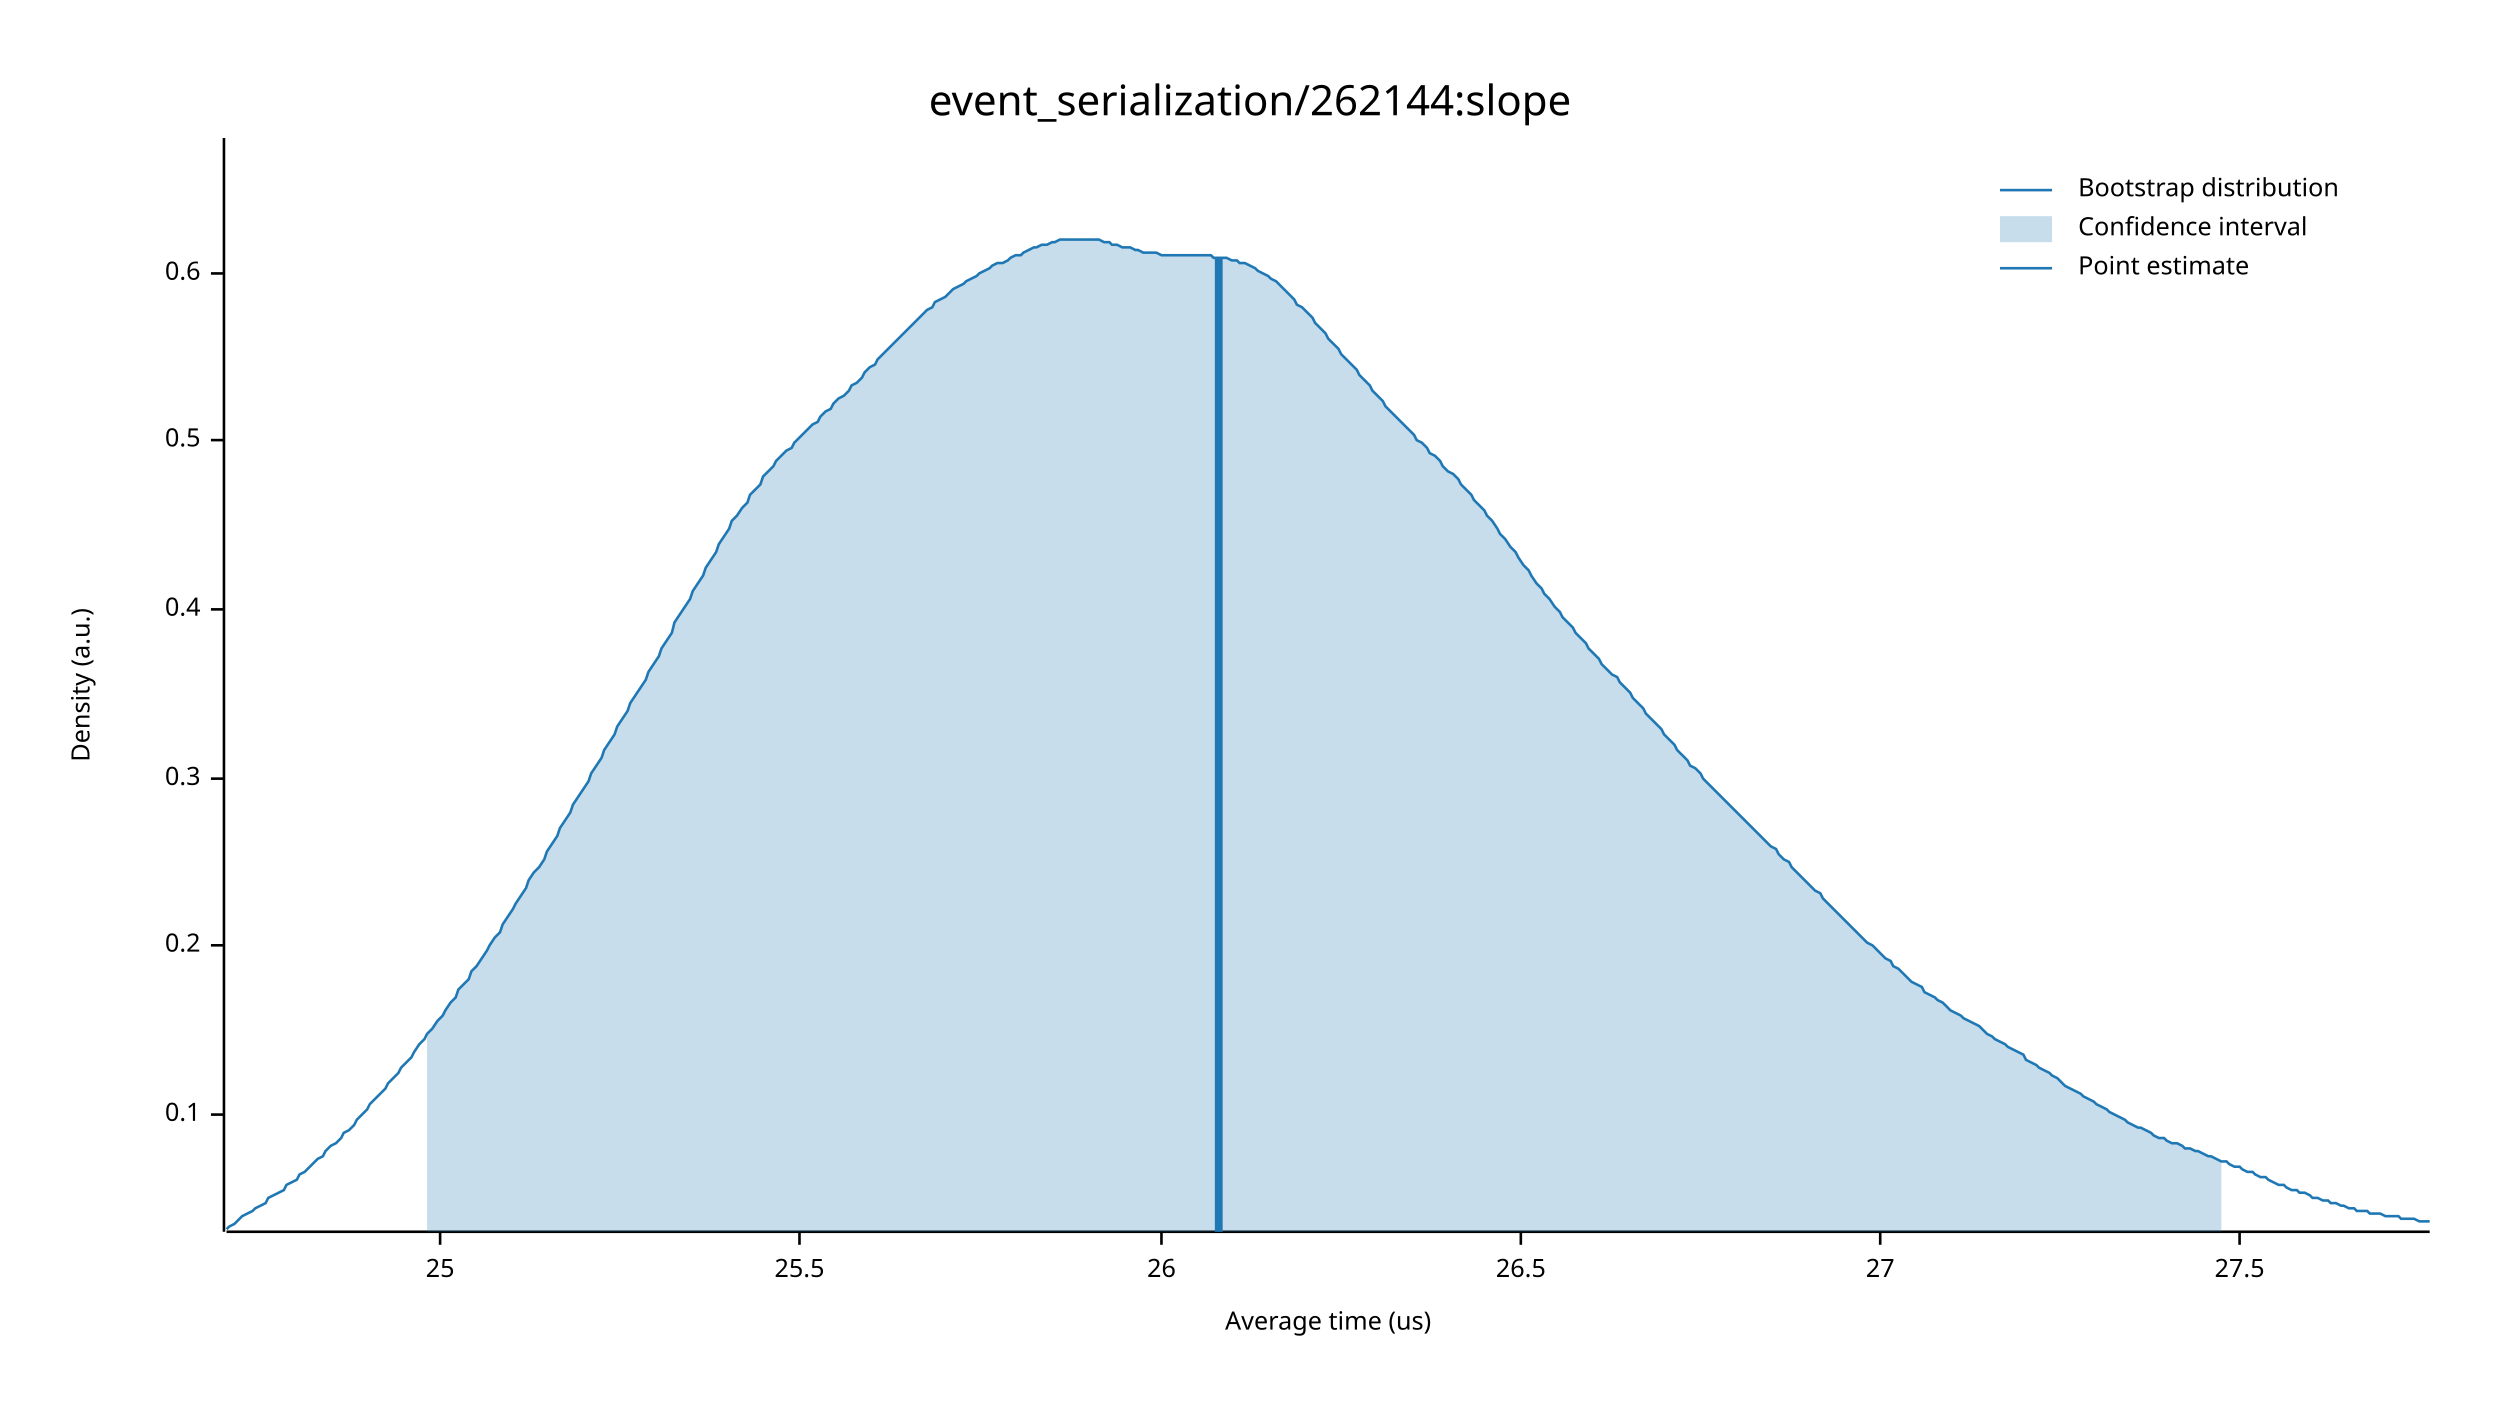
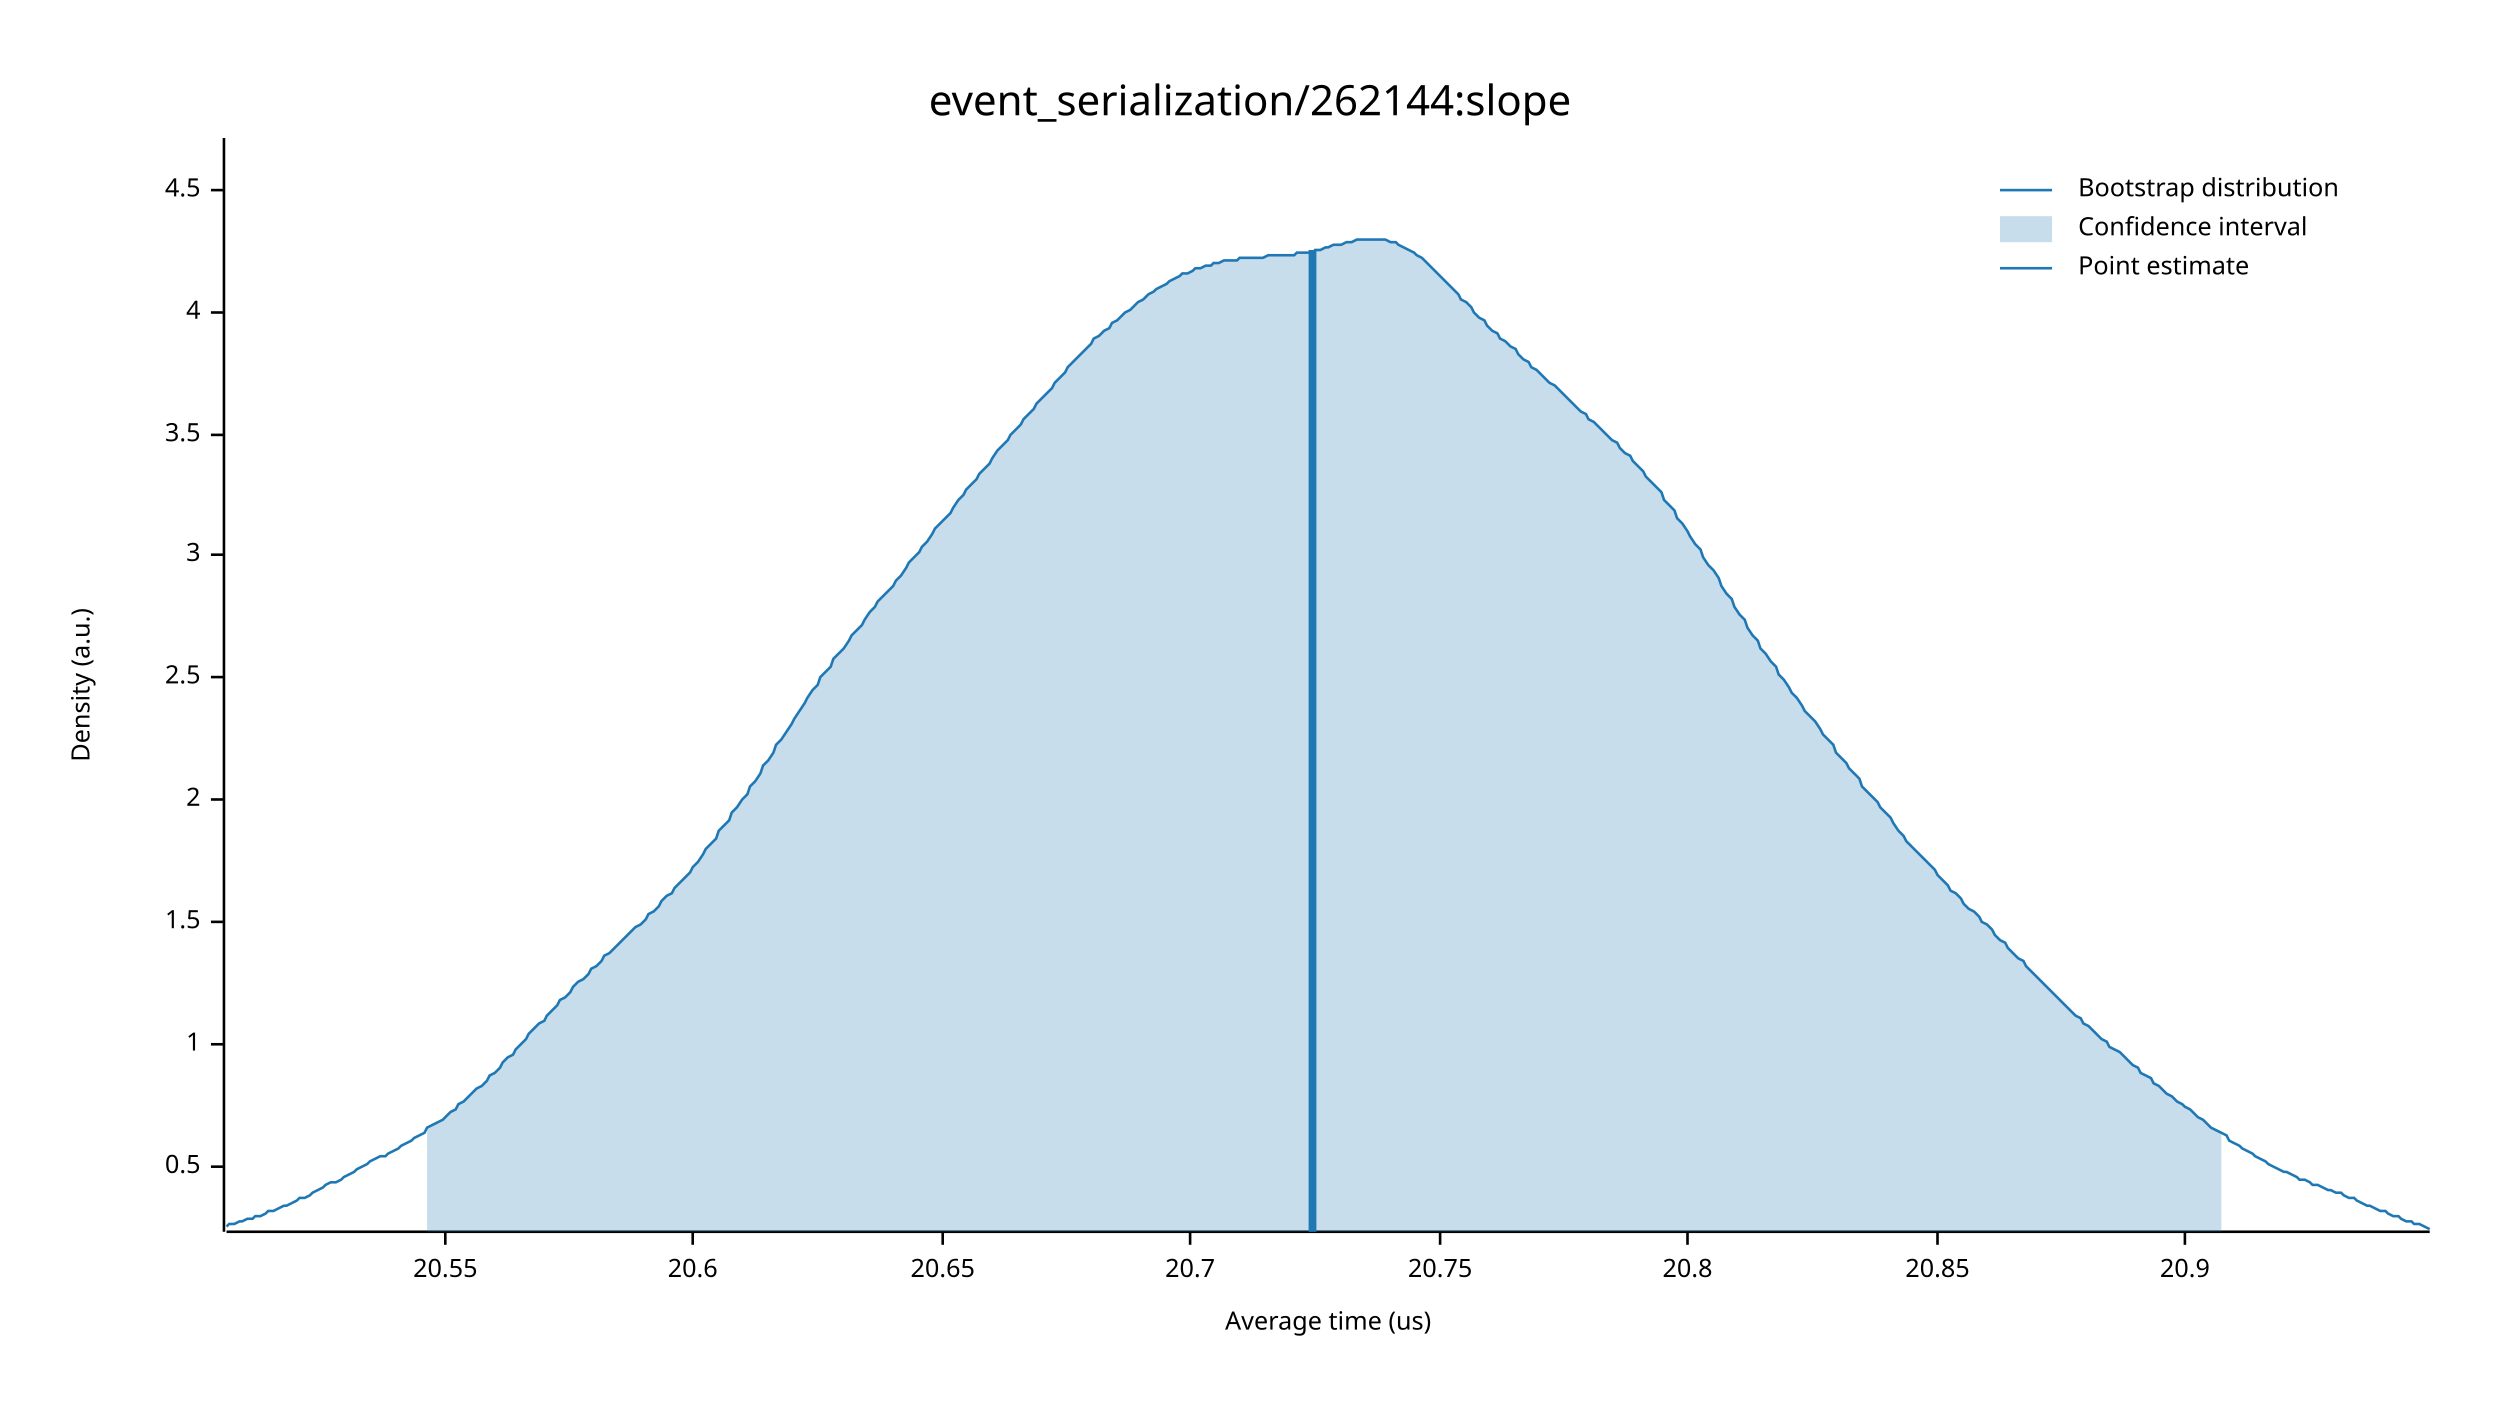
<svg xmlns="http://www.w3.org/2000/svg" width="960" height="540" viewBox="0 0 960 540">
  <text x="480" y="32" dy="0.76em" text-anchor="middle" font-family="sans-serif" font-size="16.129" opacity="1" fill="#000000">
event_serialization/262144:slope
</text>
  <text x="27" y="263" dy="0.76em" text-anchor="middle" font-family="sans-serif" font-size="9.677" opacity="1" fill="#000000" transform="rotate(270, 27, 263)">
Density (a.u.)
</text>
  <text x="510" y="513" dy="-0.5ex" text-anchor="middle" font-family="sans-serif" font-size="9.677" opacity="1" fill="#000000">
Average time (us)
</text>
  <polyline fill="none" opacity="1" stroke="#000000" stroke-width="1" points="86,53 86,473 " />
-   <text x="77" y="428" dy="0.5ex" text-anchor="end" font-family="sans-serif" font-size="9.677" opacity="1" fill="#000000">
- 0.1
- </text>
-   <polyline fill="none" opacity="1" stroke="#000000" stroke-width="1" points="81,428 86,428 " />
-   <text x="77" y="363" dy="0.5ex" text-anchor="end" font-family="sans-serif" font-size="9.677" opacity="1" fill="#000000">
- 0.2
- </text>
-   <polyline fill="none" opacity="1" stroke="#000000" stroke-width="1" points="81,363 86,363 " />
-   <text x="77" y="299" dy="0.5ex" text-anchor="end" font-family="sans-serif" font-size="9.677" opacity="1" fill="#000000">
- 0.3
- </text>
-   <polyline fill="none" opacity="1" stroke="#000000" stroke-width="1" points="81,299 86,299 " />
-   <text x="77" y="234" dy="0.5ex" text-anchor="end" font-family="sans-serif" font-size="9.677" opacity="1" fill="#000000">
- 0.4
- </text>
-   <polyline fill="none" opacity="1" stroke="#000000" stroke-width="1" points="81,234 86,234 " />
-   <text x="77" y="169" dy="0.5ex" text-anchor="end" font-family="sans-serif" font-size="9.677" opacity="1" fill="#000000">
+   <text x="77" y="448" dy="0.5ex" text-anchor="end" font-family="sans-serif" font-size="9.677" opacity="1" fill="#000000">
0.5
</text>
-   <polyline fill="none" opacity="1" stroke="#000000" stroke-width="1" points="81,169 86,169 " />
-   <text x="77" y="105" dy="0.5ex" text-anchor="end" font-family="sans-serif" font-size="9.677" opacity="1" fill="#000000">
- 0.6
+   <polyline fill="none" opacity="1" stroke="#000000" stroke-width="1" points="81,448 86,448 " />
+   <text x="77" y="401" dy="0.5ex" text-anchor="end" font-family="sans-serif" font-size="9.677" opacity="1" fill="#000000">
+ 1
</text>
-   <polyline fill="none" opacity="1" stroke="#000000" stroke-width="1" points="81,105 86,105 " />
+   <polyline fill="none" opacity="1" stroke="#000000" stroke-width="1" points="81,401 86,401 " />
+   <text x="77" y="354" dy="0.5ex" text-anchor="end" font-family="sans-serif" font-size="9.677" opacity="1" fill="#000000">
+ 1.5
+ </text>
+   <polyline fill="none" opacity="1" stroke="#000000" stroke-width="1" points="81,354 86,354 " />
+   <text x="77" y="307" dy="0.5ex" text-anchor="end" font-family="sans-serif" font-size="9.677" opacity="1" fill="#000000">
+ 2
+ </text>
+   <polyline fill="none" opacity="1" stroke="#000000" stroke-width="1" points="81,307 86,307 " />
+   <text x="77" y="260" dy="0.5ex" text-anchor="end" font-family="sans-serif" font-size="9.677" opacity="1" fill="#000000">
+ 2.5
+ </text>
+   <polyline fill="none" opacity="1" stroke="#000000" stroke-width="1" points="81,260 86,260 " />
+   <text x="77" y="213" dy="0.5ex" text-anchor="end" font-family="sans-serif" font-size="9.677" opacity="1" fill="#000000">
+ 3
+ </text>
+   <polyline fill="none" opacity="1" stroke="#000000" stroke-width="1" points="81,213 86,213 " />
+   <text x="77" y="167" dy="0.5ex" text-anchor="end" font-family="sans-serif" font-size="9.677" opacity="1" fill="#000000">
+ 3.5
+ </text>
+   <polyline fill="none" opacity="1" stroke="#000000" stroke-width="1" points="81,167 86,167 " />
+   <text x="77" y="120" dy="0.5ex" text-anchor="end" font-family="sans-serif" font-size="9.677" opacity="1" fill="#000000">
+ 4
+ </text>
+   <polyline fill="none" opacity="1" stroke="#000000" stroke-width="1" points="81,120 86,120 " />
+   <text x="77" y="73" dy="0.5ex" text-anchor="end" font-family="sans-serif" font-size="9.677" opacity="1" fill="#000000">
+ 4.5
+ </text>
+   <polyline fill="none" opacity="1" stroke="#000000" stroke-width="1" points="81,73 86,73 " />
  <polyline fill="none" opacity="1" stroke="#000000" stroke-width="1" points="87,473 933,473 " />
-   <text x="169" y="483" dy="0.76em" text-anchor="middle" font-family="sans-serif" font-size="9.677" opacity="1" fill="#000000">
- 25
+   <text x="171" y="483" dy="0.76em" text-anchor="middle" font-family="sans-serif" font-size="9.677" opacity="1" fill="#000000">
+ 20.55
</text>
-   <polyline fill="none" opacity="1" stroke="#000000" stroke-width="1" points="169,473 169,478 " />
-   <text x="307" y="483" dy="0.76em" text-anchor="middle" font-family="sans-serif" font-size="9.677" opacity="1" fill="#000000">
- 25.5
+   <polyline fill="none" opacity="1" stroke="#000000" stroke-width="1" points="171,473 171,478 " />
+   <text x="266" y="483" dy="0.76em" text-anchor="middle" font-family="sans-serif" font-size="9.677" opacity="1" fill="#000000">
+ 20.6
</text>
-   <polyline fill="none" opacity="1" stroke="#000000" stroke-width="1" points="307,473 307,478 " />
-   <text x="446" y="483" dy="0.76em" text-anchor="middle" font-family="sans-serif" font-size="9.677" opacity="1" fill="#000000">
- 26
+   <polyline fill="none" opacity="1" stroke="#000000" stroke-width="1" points="266,473 266,478 " />
+   <text x="362" y="483" dy="0.76em" text-anchor="middle" font-family="sans-serif" font-size="9.677" opacity="1" fill="#000000">
+ 20.65
</text>
-   <polyline fill="none" opacity="1" stroke="#000000" stroke-width="1" points="446,473 446,478 " />
-   <text x="584" y="483" dy="0.76em" text-anchor="middle" font-family="sans-serif" font-size="9.677" opacity="1" fill="#000000">
- 26.5
+   <polyline fill="none" opacity="1" stroke="#000000" stroke-width="1" points="362,473 362,478 " />
+   <text x="457" y="483" dy="0.76em" text-anchor="middle" font-family="sans-serif" font-size="9.677" opacity="1" fill="#000000">
+ 20.7
</text>
-   <polyline fill="none" opacity="1" stroke="#000000" stroke-width="1" points="584,473 584,478 " />
-   <text x="722" y="483" dy="0.76em" text-anchor="middle" font-family="sans-serif" font-size="9.677" opacity="1" fill="#000000">
- 27
+   <polyline fill="none" opacity="1" stroke="#000000" stroke-width="1" points="457,473 457,478 " />
+   <text x="553" y="483" dy="0.76em" text-anchor="middle" font-family="sans-serif" font-size="9.677" opacity="1" fill="#000000">
+ 20.75
</text>
-   <polyline fill="none" opacity="1" stroke="#000000" stroke-width="1" points="722,473 722,478 " />
-   <text x="860" y="483" dy="0.76em" text-anchor="middle" font-family="sans-serif" font-size="9.677" opacity="1" fill="#000000">
- 27.5
+   <polyline fill="none" opacity="1" stroke="#000000" stroke-width="1" points="553,473 553,478 " />
+   <text x="648" y="483" dy="0.76em" text-anchor="middle" font-family="sans-serif" font-size="9.677" opacity="1" fill="#000000">
+ 20.8
</text>
-   <polyline fill="none" opacity="1" stroke="#000000" stroke-width="1" points="860,473 860,478 " />
-   <polyline fill="none" opacity="1" stroke="#1F78B4" stroke-width="1" points="87,472 88,471 90,470 92,468 93,467 95,466 97,465 98,464 100,463 102,462 103,460 105,459 107,458 109,457 110,455 112,454 114,453 115,451 117,450 119,448 120,447 122,445 124,444 125,442 127,440 129,439 131,437 132,435 134,434 136,432 137,430 139,428 141,426 142,424 144,422 146,420 148,418 149,416 151,414 153,412 154,410 156,408 158,406 159,404 161,401 163,399 164,397 166,395 168,392 170,390 171,388 173,385 175,383 176,380 178,378 180,376 181,373 183,371 185,368 187,365 188,363 190,360 192,358 193,355 195,352 197,349 198,347 200,344 202,341 203,338 205,335 207,333 209,330 210,327 212,324 214,321 215,318 217,315 219,312 220,309 222,306 224,303 226,300 227,297 229,294 231,291 232,288 234,285 236,282 237,279 239,276 241,273 242,270 244,267 246,264 248,261 249,258 251,255 253,252 254,249 256,246 258,243 259,239 261,236 263,233 265,230 266,227 268,224 270,221 271,218 273,215 275,212 276,209 278,206 280,203 281,200 283,198 285,195 287,193 288,190 290,188 292,186 293,183 295,181 297,179 298,177 300,175 302,173 304,172 305,170 307,168 309,166 310,165 312,163 314,162 315,160 317,158 319,157 320,155 322,153 324,152 326,150 327,148 329,147 331,145 332,143 334,141 336,140 337,138 339,136 341,134 343,132 344,131 346,129 348,127 349,126 351,124 353,122 354,121 356,119 358,118 359,116 361,115 363,114 365,112 366,111 368,110 370,109 371,108 373,107 375,106 376,105 378,104 380,103 381,102 383,101 385,101 387,100 388,99 390,98 392,98 393,97 395,96 397,95 398,95 400,94 402,94 404,93 405,93 407,92 409,92 410,92 412,92 414,92 415,92 417,92 419,92 420,92 422,92 424,93 426,93 427,94 429,94 431,95 432,95 434,95 436,96 437,96 439,97 441,97 443,97 444,97 446,98 448,98 449,98 451,98 453,98 454,98 456,98 458,98 459,98 461,98 463,98 465,98 466,99 468,99 470,99 471,99 473,100 475,100 476,101 478,101 480,102 482,103 483,104 485,105 487,106 488,107 490,108 492,110 493,111 495,113 497,115 498,117 500,118 502,120 504,122 505,124 507,126 509,128 510,130 512,132 514,134 515,136 517,138 519,140 521,142 522,144 524,146 526,148 527,150 529,152 531,154 532,156 534,158 536,160 537,161 539,163 541,165 543,167 544,169 546,170 548,172 549,174 551,175 553,177 554,179 556,181 558,182 560,184 561,186 563,188 565,190 566,192 568,194 570,196 571,198 573,200 575,203 576,205 578,207 580,210 582,212 583,214 585,217 587,219 588,221 590,224 592,226 593,228 595,230 597,233 599,235 600,237 602,239 604,241 605,243 607,245 609,247 610,249 612,251 614,253 615,255 617,257 619,259 621,260 622,262 624,264 626,266 627,268 629,270 631,272 632,274 634,276 636,278 638,280 639,282 641,284 643,286 644,288 646,290 648,292 649,294 651,295 653,297 654,299 656,301 658,303 660,305 661,306 663,308 665,310 666,311 668,313 670,315 671,316 673,318 675,320 676,321 678,323 680,325 682,326 683,328 685,330 687,331 688,333 690,335 692,337 693,338 695,340 697,342 699,343 700,345 702,347 704,349 705,350 707,352 709,354 710,355 712,357 714,359 715,360 717,362 719,363 721,365 722,366 724,368 726,369 727,371 729,372 731,374 732,375 734,377 736,378 738,379 739,381 741,382 743,383 744,384 746,385 748,387 749,388 751,389 753,390 754,391 756,392 758,393 760,394 761,395 763,397 765,398 766,399 768,400 770,401 771,402 773,403 775,404 777,405 778,407 780,408 782,409 783,410 785,411 787,412 788,413 790,414 792,416 793,417 795,418 797,419 799,420 800,421 802,422 804,423 805,424 807,425 809,426 810,427 812,428 814,429 816,430 817,431 819,432 821,433 822,433 824,434 826,435 827,436 829,437 831,437 832,438 834,439 836,439 838,440 839,441 841,441 843,442 844,442 846,443 848,444 849,444 851,445 853,446 855,446 856,447 858,448 860,448 861,449 863,450 865,450 866,451 868,452 870,452 871,453 873,454 875,455 877,455 878,456 880,457 882,457 883,458 885,458 887,459 888,460 890,460 892,461 894,461 895,462 897,462 899,463 900,463 902,464 904,464 905,465 907,465 909,465 910,466 912,466 914,466 916,467 917,467 919,467 921,467 922,468 924,468 926,468 927,468 929,469 931,469 933,469 " />
-   <polygon opacity="0.25" fill="#1F78B4" points="164,397 166,395 168,392 170,390 171,388 173,385 175,383 176,380 178,378 180,376 181,373 183,371 185,368 187,365 188,363 190,360 192,358 193,355 195,352 197,349 198,347 200,344 202,341 203,338 205,335 207,333 209,330 210,327 212,324 214,321 215,318 217,315 219,312 220,309 222,306 224,303 226,300 227,297 229,294 231,291 232,288 234,285 236,282 237,279 239,276 241,273 242,270 244,267 246,264 248,261 249,258 251,255 253,252 254,249 256,246 258,243 259,239 261,236 263,233 265,230 266,227 268,224 270,221 271,218 273,215 275,212 276,209 278,206 280,203 281,200 283,198 285,195 287,193 288,190 290,188 292,186 293,183 295,181 297,179 298,177 300,175 302,173 304,172 305,170 307,168 309,166 310,165 312,163 314,162 315,160 317,158 319,157 320,155 322,153 324,152 326,150 327,148 329,147 331,145 332,143 334,141 336,140 337,138 339,136 341,134 343,132 344,131 346,129 348,127 349,126 351,124 353,122 354,121 356,119 358,118 359,116 361,115 363,114 365,112 366,111 368,110 370,109 371,108 373,107 375,106 376,105 378,104 380,103 381,102 383,101 385,101 387,100 388,99 390,98 392,98 393,97 395,96 397,95 398,95 400,94 402,94 404,93 405,93 407,92 409,92 410,92 412,92 414,92 415,92 417,92 419,92 420,92 422,92 424,93 426,93 427,94 429,94 431,95 432,95 434,95 436,96 437,96 439,97 441,97 443,97 444,97 446,98 448,98 449,98 451,98 453,98 454,98 456,98 458,98 459,98 461,98 463,98 465,98 466,99 468,99 470,99 471,99 473,100 475,100 476,101 478,101 480,102 482,103 483,104 485,105 487,106 488,107 490,108 492,110 493,111 495,113 497,115 498,117 500,118 502,120 504,122 505,124 507,126 509,128 510,130 512,132 514,134 515,136 517,138 519,140 521,142 522,144 524,146 526,148 527,150 529,152 531,154 532,156 534,158 536,160 537,161 539,163 541,165 543,167 544,169 546,170 548,172 549,174 551,175 553,177 554,179 556,181 558,182 560,184 561,186 563,188 565,190 566,192 568,194 570,196 571,198 573,200 575,203 576,205 578,207 580,210 582,212 583,214 585,217 587,219 588,221 590,224 592,226 593,228 595,230 597,233 599,235 600,237 602,239 604,241 605,243 607,245 609,247 610,249 612,251 614,253 615,255 617,257 619,259 621,260 622,262 624,264 626,266 627,268 629,270 631,272 632,274 634,276 636,278 638,280 639,282 641,284 643,286 644,288 646,290 648,292 649,294 651,295 653,297 654,299 656,301 658,303 660,305 661,306 663,308 665,310 666,311 668,313 670,315 671,316 673,318 675,320 676,321 678,323 680,325 682,326 683,328 685,330 687,331 688,333 690,335 692,337 693,338 695,340 697,342 699,343 700,345 702,347 704,349 705,350 707,352 709,354 710,355 712,357 714,359 715,360 717,362 719,363 721,365 722,366 724,368 726,369 727,371 729,372 731,374 732,375 734,377 736,378 738,379 739,381 741,382 743,383 744,384 746,385 748,387 749,388 751,389 753,390 754,391 756,392 758,393 760,394 761,395 763,397 765,398 766,399 768,400 770,401 771,402 773,403 775,404 777,405 778,407 780,408 782,409 783,410 785,411 787,412 788,413 790,414 792,416 793,417 795,418 797,419 799,420 800,421 802,422 804,423 805,424 807,425 809,426 810,427 812,428 814,429 816,430 817,431 819,432 821,433 822,433 824,434 826,435 827,436 829,437 831,437 832,438 834,439 836,439 838,440 839,441 841,441 843,442 844,442 846,443 848,444 849,444 851,445 853,446 853,473 164,473 " />
-   <polyline fill="none" opacity="1" stroke="#1F78B4" stroke-width="3" points="468,473 468,99 " />
+   <polyline fill="none" opacity="1" stroke="#000000" stroke-width="1" points="648,473 648,478 " />
+   <text x="744" y="483" dy="0.76em" text-anchor="middle" font-family="sans-serif" font-size="9.677" opacity="1" fill="#000000">
+ 20.85
+ </text>
+   <polyline fill="none" opacity="1" stroke="#000000" stroke-width="1" points="744,473 744,478 " />
+   <text x="839" y="483" dy="0.76em" text-anchor="middle" font-family="sans-serif" font-size="9.677" opacity="1" fill="#000000">
+ 20.9
+ </text>
+   <polyline fill="none" opacity="1" stroke="#000000" stroke-width="1" points="839,473 839,478 " />
+   <polyline fill="none" opacity="1" stroke="#1F78B4" stroke-width="1" points="87,471 88,470 90,470 92,469 93,469 95,468 97,468 98,467 100,467 102,466 103,465 105,465 107,464 109,463 110,463 112,462 114,461 115,460 117,460 119,459 120,458 122,457 124,456 125,455 127,454 129,454 131,453 132,452 134,451 136,450 137,449 139,448 141,447 142,446 144,445 146,444 148,444 149,443 151,442 153,441 154,440 156,439 158,438 159,437 161,436 163,435 164,433 166,432 168,431 170,430 171,429 173,427 175,426 176,424 178,423 180,421 181,420 183,418 185,417 187,415 188,413 190,412 192,410 193,408 195,406 197,405 198,403 200,401 202,399 203,397 205,395 207,393 209,392 210,390 212,388 214,386 215,384 217,383 219,381 220,379 222,377 224,376 226,374 227,372 229,371 231,369 232,367 234,366 236,364 237,363 239,361 241,359 242,358 244,356 246,355 248,353 249,351 251,350 253,348 254,346 256,344 258,343 259,341 261,339 263,337 265,335 266,333 268,331 270,328 271,326 273,324 275,322 276,319 278,317 280,315 281,312 283,310 285,307 287,305 288,302 290,300 292,297 293,294 295,292 297,289 298,286 300,284 302,281 304,278 305,276 307,273 309,270 310,268 312,265 314,263 315,260 317,258 319,256 320,253 322,251 324,249 326,246 327,244 329,242 331,240 332,238 334,235 336,233 337,231 339,229 341,227 343,225 344,223 346,221 348,218 349,216 351,214 353,212 354,210 356,208 358,205 359,203 361,201 363,199 365,197 366,195 368,192 370,190 371,188 373,186 375,184 376,182 378,180 380,178 381,176 383,173 385,171 387,169 388,167 390,165 392,163 393,161 395,159 397,157 398,155 400,153 402,151 404,149 405,147 407,145 409,143 410,141 412,139 414,137 415,136 417,134 419,132 420,130 422,129 424,127 426,126 427,124 429,123 431,121 432,120 434,119 436,117 437,116 439,115 441,113 443,112 444,111 446,110 448,109 449,108 451,107 453,106 454,105 456,105 458,104 459,103 461,103 463,102 465,102 466,101 468,101 470,100 471,100 473,100 475,100 476,99 478,99 480,99 482,99 483,99 485,99 487,98 488,98 490,98 492,98 493,98 495,98 497,98 498,97 500,97 502,97 504,97 505,96 507,96 509,95 510,95 512,94 514,94 515,94 517,93 519,93 521,92 522,92 524,92 526,92 527,92 529,92 531,92 532,92 534,93 536,93 537,94 539,95 541,96 543,97 544,98 546,99 548,101 549,102 551,104 553,106 554,107 556,109 558,111 560,113 561,115 563,116 565,118 566,120 568,122 570,123 571,125 573,127 575,128 576,130 578,131 580,133 582,134 583,136 585,138 587,139 588,141 590,142 592,144 593,145 595,147 597,148 599,150 600,151 602,153 604,155 605,156 607,158 609,159 610,161 612,162 614,164 615,165 617,167 619,169 621,170 622,172 624,174 626,175 627,177 629,179 631,181 632,183 634,185 636,187 638,189 639,192 641,194 643,196 644,199 646,201 648,204 649,206 651,209 653,211 654,214 656,217 658,219 660,222 661,225 663,228 665,230 666,233 668,236 670,238 671,241 673,244 675,246 676,249 678,251 680,254 682,256 683,259 685,261 687,264 688,266 690,268 692,271 693,273 695,275 697,277 699,280 700,282 702,284 704,286 705,289 707,291 709,293 710,295 712,297 714,299 715,302 717,304 719,306 721,308 722,310 724,312 726,314 727,316 729,319 731,321 732,323 734,325 736,327 738,329 739,330 741,332 743,334 744,336 746,338 748,340 749,342 751,343 753,345 754,347 756,349 758,350 760,352 761,354 763,355 765,357 766,359 768,361 770,362 771,364 773,366 775,368 777,369 778,371 780,373 782,375 783,376 785,378 787,380 788,381 790,383 792,385 793,386 795,388 797,390 799,391 800,393 802,394 804,396 805,397 807,399 809,400 810,402 812,403 814,404 816,406 817,407 819,409 821,410 822,412 824,413 826,414 827,416 829,417 831,419 832,420 834,421 836,423 838,424 839,425 841,426 843,428 844,429 846,430 848,432 849,433 851,434 853,435 855,436 856,438 858,439 860,440 861,441 863,442 865,443 866,444 868,445 870,446 871,447 873,448 875,449 877,450 878,450 880,451 882,452 883,453 885,453 887,454 888,455 890,455 892,456 894,457 895,457 897,458 899,458 900,459 902,460 904,460 905,461 907,462 909,463 910,463 912,464 914,465 916,465 917,466 919,467 921,467 922,468 924,469 926,469 927,470 929,470 931,471 933,472 " />
+   <polygon opacity="0.25" fill="#1F78B4" points="164,433 166,432 168,431 170,430 171,429 173,427 175,426 176,424 178,423 180,421 181,420 183,418 185,417 187,415 188,413 190,412 192,410 193,408 195,406 197,405 198,403 200,401 202,399 203,397 205,395 207,393 209,392 210,390 212,388 214,386 215,384 217,383 219,381 220,379 222,377 224,376 226,374 227,372 229,371 231,369 232,367 234,366 236,364 237,363 239,361 241,359 242,358 244,356 246,355 248,353 249,351 251,350 253,348 254,346 256,344 258,343 259,341 261,339 263,337 265,335 266,333 268,331 270,328 271,326 273,324 275,322 276,319 278,317 280,315 281,312 283,310 285,307 287,305 288,302 290,300 292,297 293,294 295,292 297,289 298,286 300,284 302,281 304,278 305,276 307,273 309,270 310,268 312,265 314,263 315,260 317,258 319,256 320,253 322,251 324,249 326,246 327,244 329,242 331,240 332,238 334,235 336,233 337,231 339,229 341,227 343,225 344,223 346,221 348,218 349,216 351,214 353,212 354,210 356,208 358,205 359,203 361,201 363,199 365,197 366,195 368,192 370,190 371,188 373,186 375,184 376,182 378,180 380,178 381,176 383,173 385,171 387,169 388,167 390,165 392,163 393,161 395,159 397,157 398,155 400,153 402,151 404,149 405,147 407,145 409,143 410,141 412,139 414,137 415,136 417,134 419,132 420,130 422,129 424,127 426,126 427,124 429,123 431,121 432,120 434,119 436,117 437,116 439,115 441,113 443,112 444,111 446,110 448,109 449,108 451,107 453,106 454,105 456,105 458,104 459,103 461,103 463,102 465,102 466,101 468,101 470,100 471,100 473,100 475,100 476,99 478,99 480,99 482,99 483,99 485,99 487,98 488,98 490,98 492,98 493,98 495,98 497,98 498,97 500,97 502,97 504,97 505,96 507,96 509,95 510,95 512,94 514,94 515,94 517,93 519,93 521,92 522,92 524,92 526,92 527,92 529,92 531,92 532,92 534,93 536,93 537,94 539,95 541,96 543,97 544,98 546,99 548,101 549,102 551,104 553,106 554,107 556,109 558,111 560,113 561,115 563,116 565,118 566,120 568,122 570,123 571,125 573,127 575,128 576,130 578,131 580,133 582,134 583,136 585,138 587,139 588,141 590,142 592,144 593,145 595,147 597,148 599,150 600,151 602,153 604,155 605,156 607,158 609,159 610,161 612,162 614,164 615,165 617,167 619,169 621,170 622,172 624,174 626,175 627,177 629,179 631,181 632,183 634,185 636,187 638,189 639,192 641,194 643,196 644,199 646,201 648,204 649,206 651,209 653,211 654,214 656,217 658,219 660,222 661,225 663,228 665,230 666,233 668,236 670,238 671,241 673,244 675,246 676,249 678,251 680,254 682,256 683,259 685,261 687,264 688,266 690,268 692,271 693,273 695,275 697,277 699,280 700,282 702,284 704,286 705,289 707,291 709,293 710,295 712,297 714,299 715,302 717,304 719,306 721,308 722,310 724,312 726,314 727,316 729,319 731,321 732,323 734,325 736,327 738,329 739,330 741,332 743,334 744,336 746,338 748,340 749,342 751,343 753,345 754,347 756,349 758,350 760,352 761,354 763,355 765,357 766,359 768,361 770,362 771,364 773,366 775,368 777,369 778,371 780,373 782,375 783,376 785,378 787,380 788,381 790,383 792,385 793,386 795,388 797,390 799,391 800,393 802,394 804,396 805,397 807,399 809,400 810,402 812,403 814,404 816,406 817,407 819,409 821,410 822,412 824,413 826,414 827,416 829,417 831,419 832,420 834,421 836,423 838,424 839,425 841,426 843,428 844,429 846,430 848,432 849,433 851,434 853,435 853,473 164,473 " />
+   <polyline fill="none" opacity="1" stroke="#1F78B4" stroke-width="3" points="504,473 504,96 " />
  <text x="798" y="68" dy="0.76em" text-anchor="start" font-family="sans-serif" font-size="9.677" opacity="1" fill="#000000">
Bootstrap distribution
</text>
  <text x="798" y="83" dy="0.76em" text-anchor="start" font-family="sans-serif" font-size="9.677" opacity="1" fill="#000000">
Confidence interval
</text>
  <text x="798" y="98" dy="0.76em" text-anchor="start" font-family="sans-serif" font-size="9.677" opacity="1" fill="#000000">
Point estimate
</text>
  <polyline fill="none" opacity="1" stroke="#1F78B4" stroke-width="1" points="768,73 788,73 " />
  <rect x="768" y="83" width="20" height="10" opacity="0.25" fill="#1F78B4" stroke="none" />
  <polyline fill="none" opacity="1" stroke="#1F78B4" stroke-width="1" points="768,103 788,103 " />
</svg>
